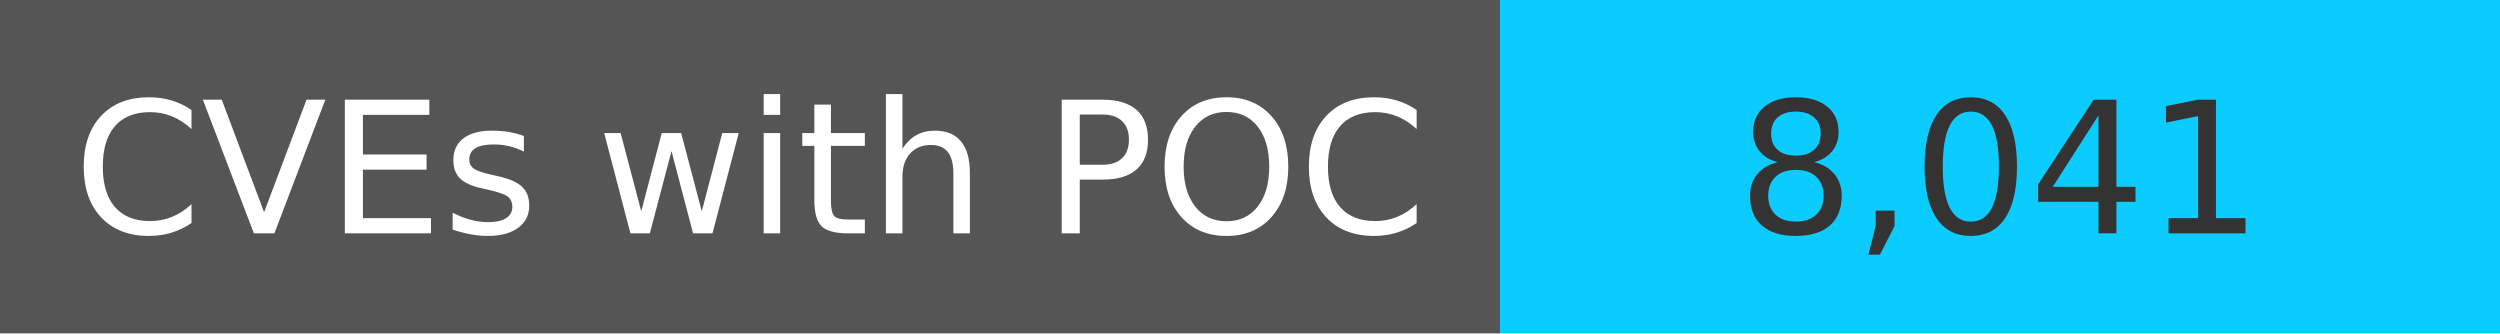
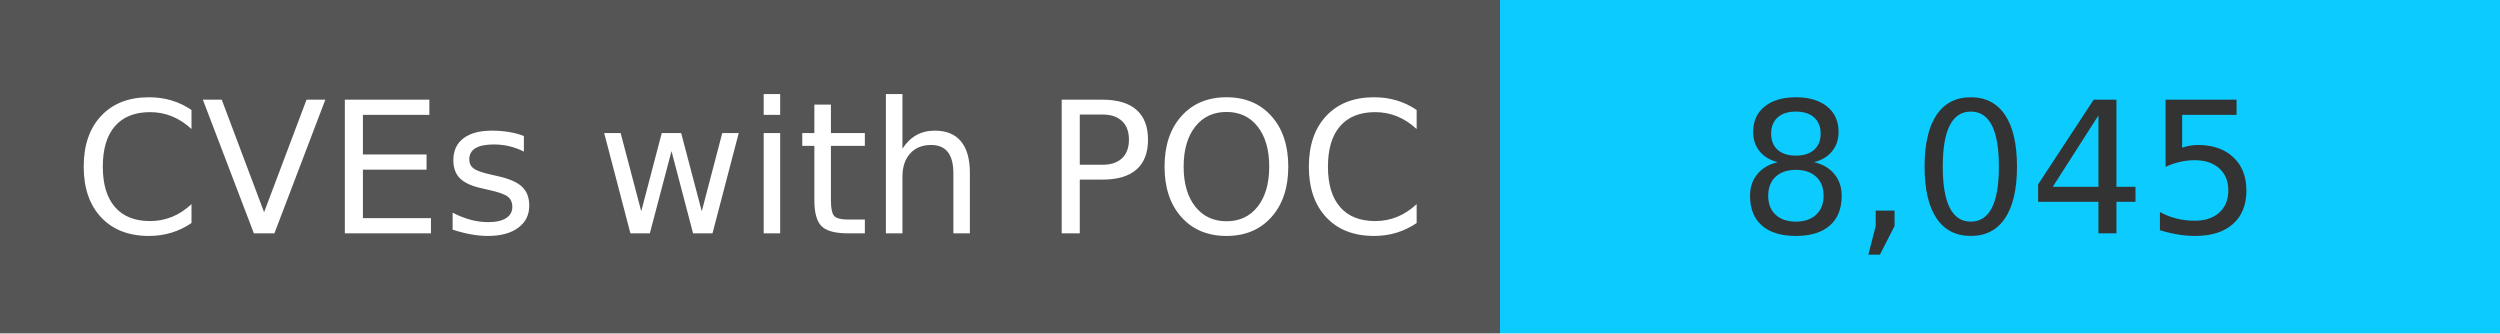
<svg xmlns="http://www.w3.org/2000/svg" width="150" height="20" role="img">
  <linearGradient id="s" x2="0" y2="100%">
    <stop offset="0" stop-color="#bbb" stop-opacity=".1" />
    <stop offset="1" stop-opacity=".1" />
  </linearGradient>
  <g>
    <rect width="90" height="20" fill="#555" />
    <rect x="90" width="267" height="20" fill="#0cccff" />
  </g>
  <g fill="#fff" text-anchor="middle" font-family="Verdana,Geneva,DejaVu Sans,sans-serif" text-rendering="geometricPrecision" font-size="110">
    <text x="450" y="140" transform="scale(.1)" fill="#fff">
            CVEs with POC
        </text>
    <text x="1200" y="140" transform="scale(.1)" fill="#333">
-             8,041
+             8,045
        </text>
  </g>
</svg>
